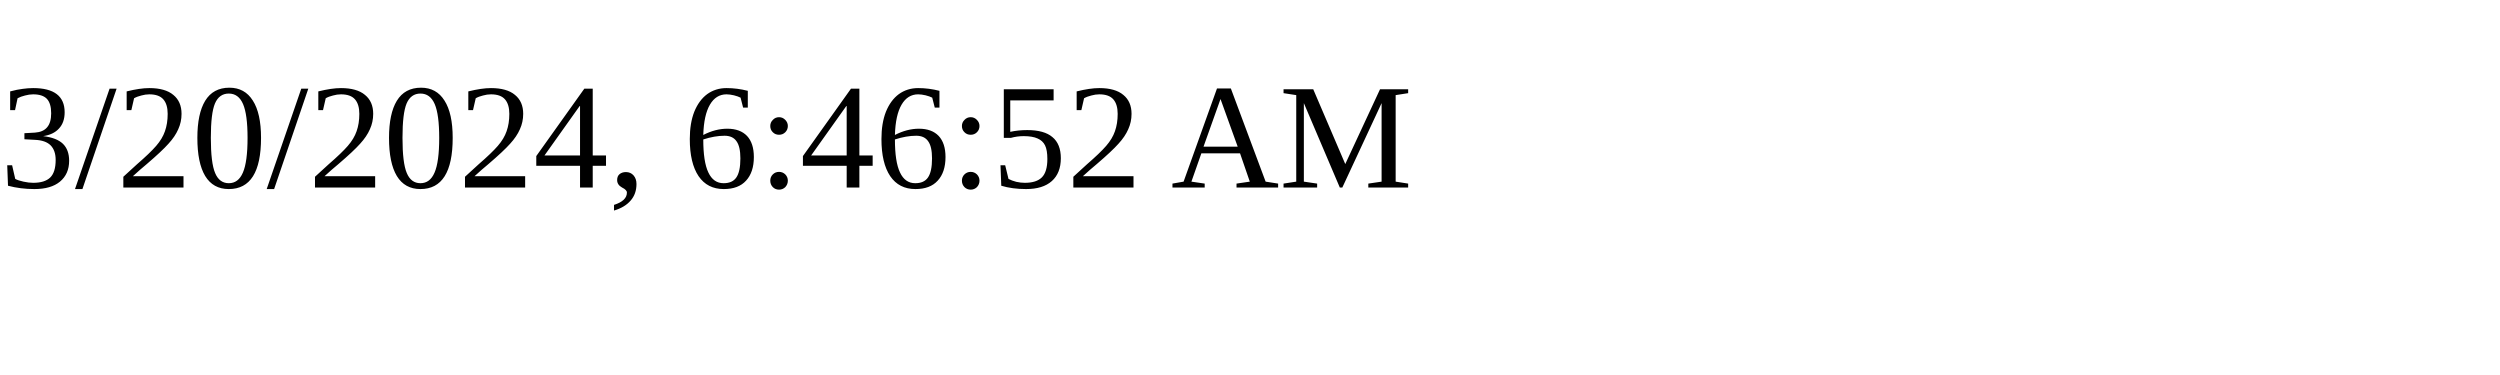
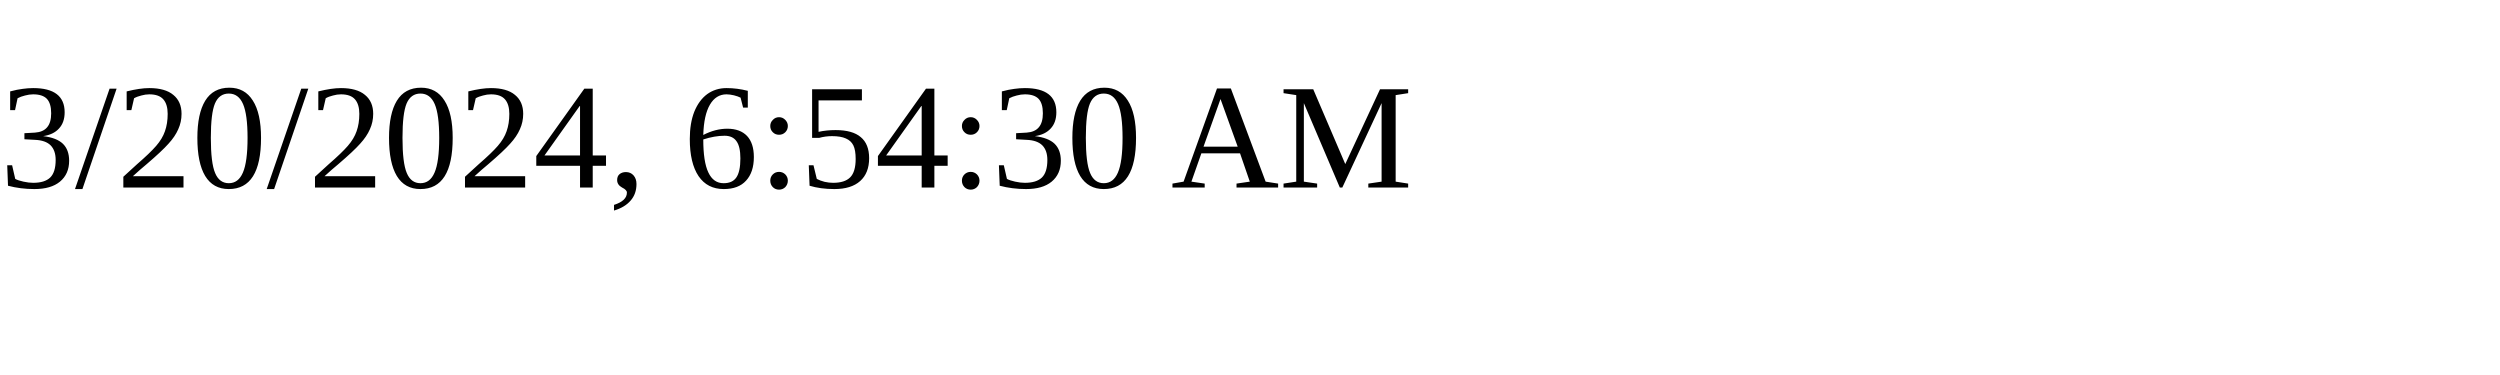
<svg xmlns="http://www.w3.org/2000/svg" height="30" width="200">
-   <text x="0" y="15">3/20/2024, 6:46:52 AM</text>
+   <text x="0" y="15">3/20/2024, 6:54:30 AM</text>
</svg>
